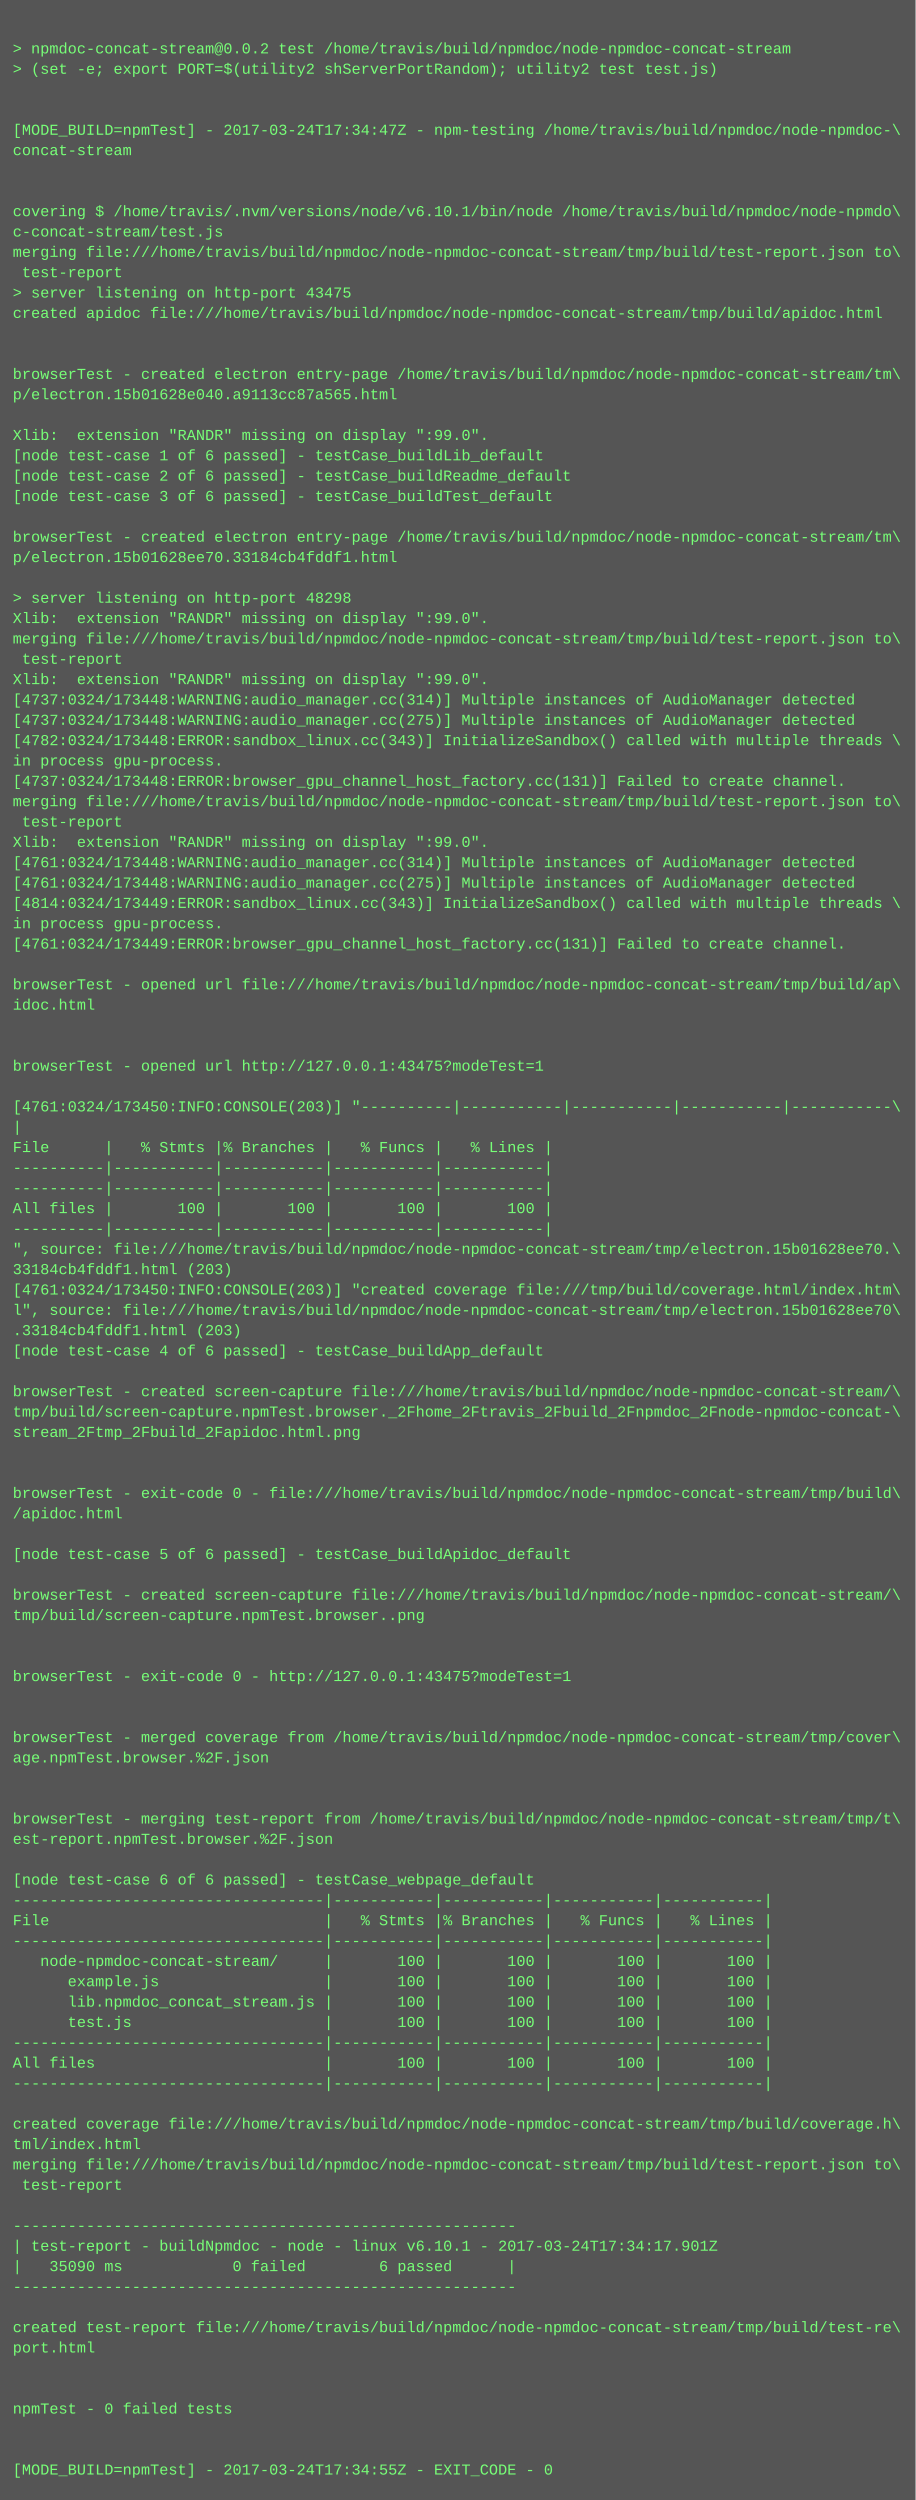
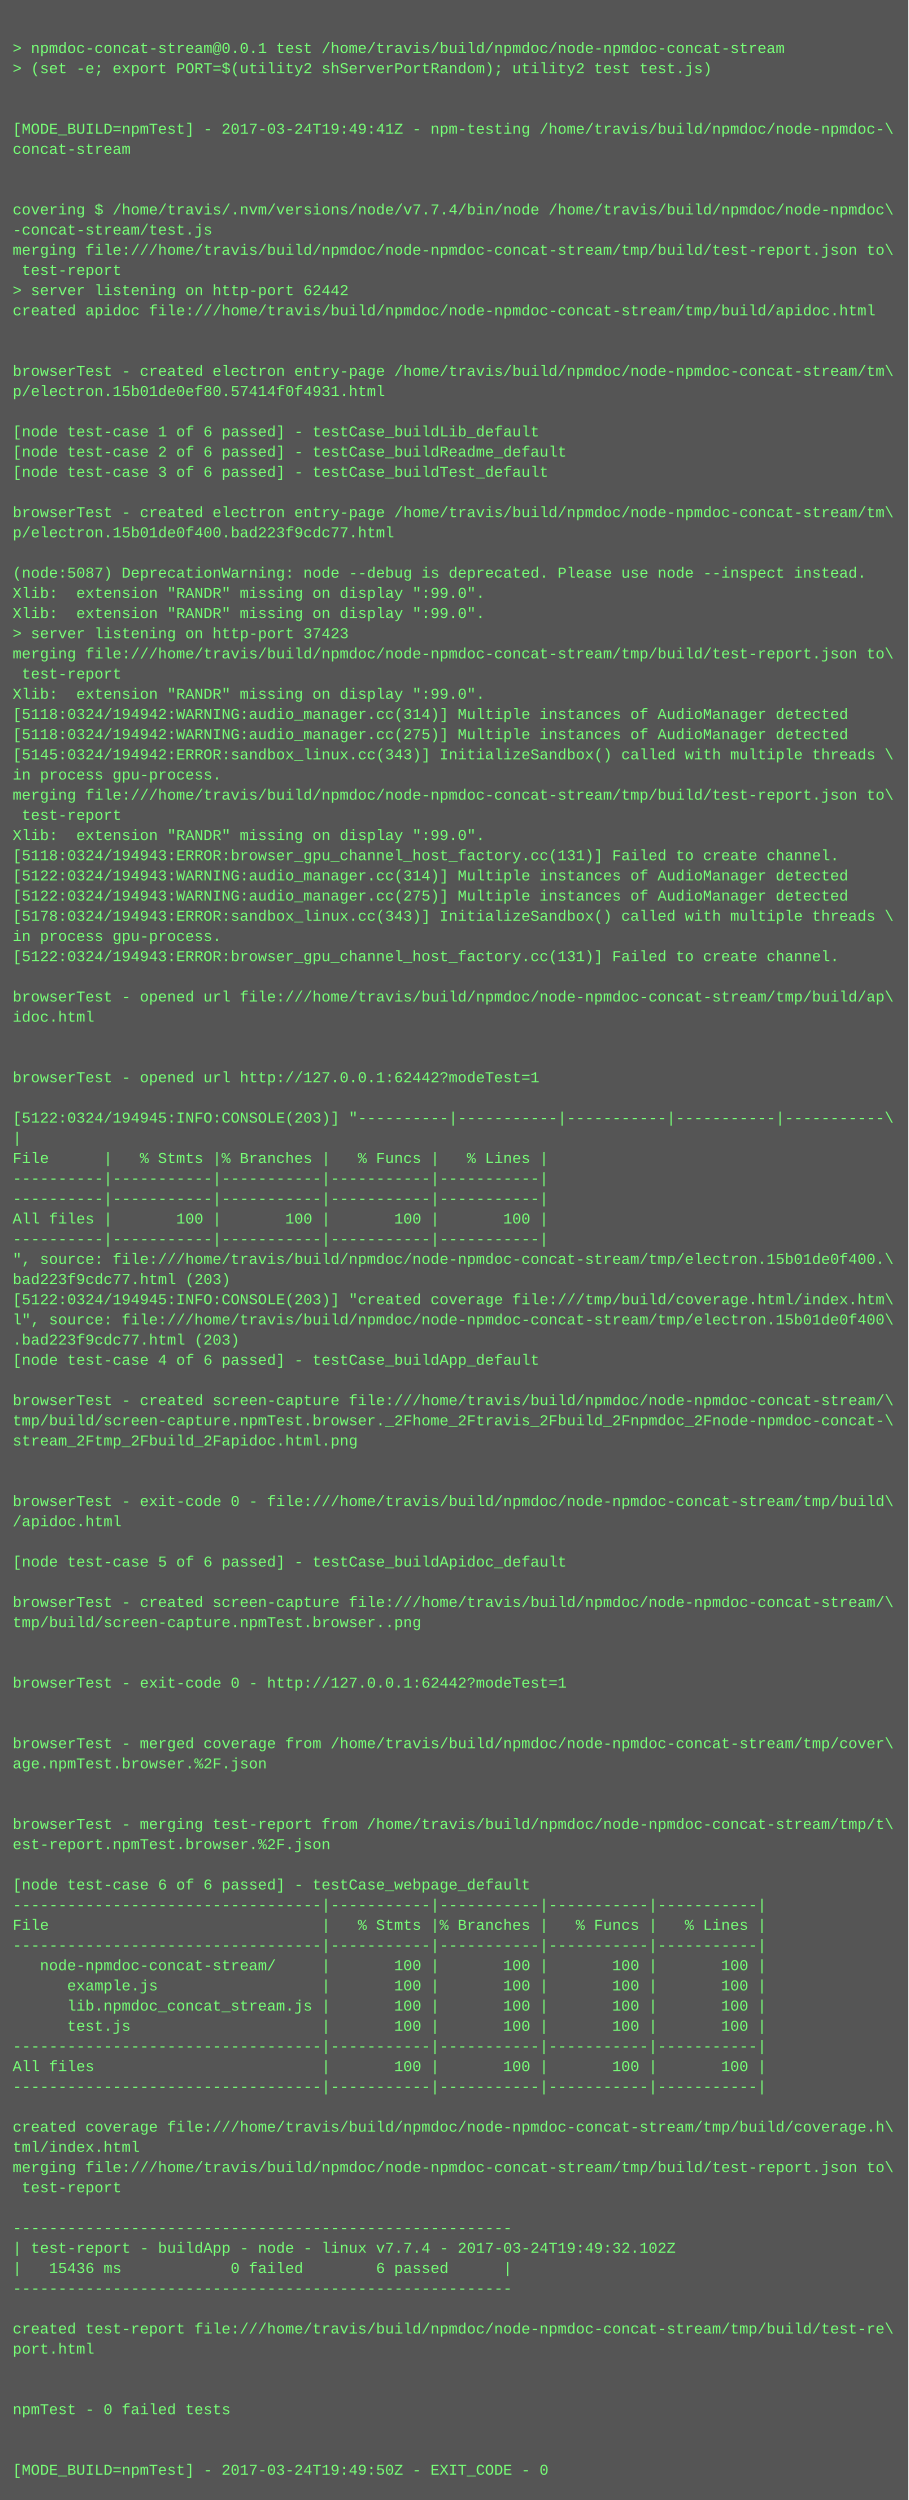
- <svg xmlns="http://www.w3.org/2000/svg" height="1966" width="720">
-   <rect height="1966" fill="#555" width="720" />
+ <svg xmlns="http://www.w3.org/2000/svg" height="1982" width="720">
+   <rect height="1982" fill="#555" width="720" />
  <text fill="#7f7" font-family="Courier New" font-size="12" xml:space="preserve">
    <tspan x="10" y="26" />
-     <tspan x="10" y="42">&gt; npmdoc-concat-stream@0.0.2 test /home/travis/build/npmdoc/node-npmdoc-concat-stream</tspan>
+     <tspan x="10" y="42">&gt; npmdoc-concat-stream@0.0.1 test /home/travis/build/npmdoc/node-npmdoc-concat-stream</tspan>
    <tspan x="10" y="58">&gt; (set -e; export PORT=$(utility2 shServerPortRandom); utility2 test test.js)</tspan>
    <tspan x="10" y="74" />
    <tspan x="10" y="90" />
-     <tspan x="10" y="106">[MODE_BUILD=npmTest] - 2017-03-24T17:34:47Z - npm-testing /home/travis/build/npmdoc/node-npmdoc-\</tspan>
+     <tspan x="10" y="106">[MODE_BUILD=npmTest] - 2017-03-24T19:49:41Z - npm-testing /home/travis/build/npmdoc/node-npmdoc-\</tspan>
    <tspan x="10" y="122">concat-stream</tspan>
    <tspan x="10" y="138" />
    <tspan x="10" y="154" />
-     <tspan x="10" y="170">covering $ /home/travis/.nvm/versions/node/v6.10.1/bin/node /home/travis/build/npmdoc/node-npmdo\</tspan>
-     <tspan x="10" y="186">c-concat-stream/test.js</tspan>
+     <tspan x="10" y="170">covering $ /home/travis/.nvm/versions/node/v7.7.4/bin/node /home/travis/build/npmdoc/node-npmdoc\</tspan>
+     <tspan x="10" y="186">-concat-stream/test.js</tspan>
    <tspan x="10" y="202">merging file:///home/travis/build/npmdoc/node-npmdoc-concat-stream/tmp/build/test-report.json to\</tspan>
    <tspan x="10" y="218"> test-report</tspan>
-     <tspan x="10" y="234">&gt; server listening on http-port 43475</tspan>
+     <tspan x="10" y="234">&gt; server listening on http-port 62442</tspan>
    <tspan x="10" y="250">created apidoc file:///home/travis/build/npmdoc/node-npmdoc-concat-stream/tmp/build/apidoc.html</tspan>
    <tspan x="10" y="266" />
    <tspan x="10" y="282" />
    <tspan x="10" y="298">browserTest - created electron entry-page /home/travis/build/npmdoc/node-npmdoc-concat-stream/tm\</tspan>
-     <tspan x="10" y="314">p/electron.15b01628e040.a9113cc87a565.html</tspan>
+     <tspan x="10" y="314">p/electron.15b01de0ef80.57414f0f4931.html</tspan>
    <tspan x="10" y="330" />
-     <tspan x="10" y="346">Xlib:  extension "RANDR" missing on display ":99.0".</tspan>
-     <tspan x="10" y="362">[node test-case 1 of 6 passed] - testCase_buildLib_default</tspan>
-     <tspan x="10" y="378">[node test-case 2 of 6 passed] - testCase_buildReadme_default</tspan>
-     <tspan x="10" y="394">[node test-case 3 of 6 passed] - testCase_buildTest_default</tspan>
-     <tspan x="10" y="410" />
-     <tspan x="10" y="426">browserTest - created electron entry-page /home/travis/build/npmdoc/node-npmdoc-concat-stream/tm\</tspan>
-     <tspan x="10" y="442">p/electron.15b01628ee70.33184cb4fddf1.html</tspan>
-     <tspan x="10" y="458" />
-     <tspan x="10" y="474">&gt; server listening on http-port 48298</tspan>
+     <tspan x="10" y="346">[node test-case 1 of 6 passed] - testCase_buildLib_default</tspan>
+     <tspan x="10" y="362">[node test-case 2 of 6 passed] - testCase_buildReadme_default</tspan>
+     <tspan x="10" y="378">[node test-case 3 of 6 passed] - testCase_buildTest_default</tspan>
+     <tspan x="10" y="394" />
+     <tspan x="10" y="410">browserTest - created electron entry-page /home/travis/build/npmdoc/node-npmdoc-concat-stream/tm\</tspan>
+     <tspan x="10" y="426">p/electron.15b01de0f400.bad223f9cdc77.html</tspan>
+     <tspan x="10" y="442" />
+     <tspan x="10" y="458">(node:5087) DeprecationWarning: node --debug is deprecated. Please use node --inspect instead.</tspan>
+     <tspan x="10" y="474">Xlib:  extension "RANDR" missing on display ":99.0".</tspan>
    <tspan x="10" y="490">Xlib:  extension "RANDR" missing on display ":99.0".</tspan>
-     <tspan x="10" y="506">merging file:///home/travis/build/npmdoc/node-npmdoc-concat-stream/tmp/build/test-report.json to\</tspan>
-     <tspan x="10" y="522"> test-report</tspan>
-     <tspan x="10" y="538">Xlib:  extension "RANDR" missing on display ":99.0".</tspan>
-     <tspan x="10" y="554">[4737:0324/173448:WARNING:audio_manager.cc(314)] Multiple instances of AudioManager detected</tspan>
-     <tspan x="10" y="570">[4737:0324/173448:WARNING:audio_manager.cc(275)] Multiple instances of AudioManager detected</tspan>
-     <tspan x="10" y="586">[4782:0324/173448:ERROR:sandbox_linux.cc(343)] InitializeSandbox() called with multiple threads \</tspan>
-     <tspan x="10" y="602">in process gpu-process. </tspan>
-     <tspan x="10" y="618">[4737:0324/173448:ERROR:browser_gpu_channel_host_factory.cc(131)] Failed to create channel.</tspan>
+     <tspan x="10" y="506">&gt; server listening on http-port 37423</tspan>
+     <tspan x="10" y="522">merging file:///home/travis/build/npmdoc/node-npmdoc-concat-stream/tmp/build/test-report.json to\</tspan>
+     <tspan x="10" y="538"> test-report</tspan>
+     <tspan x="10" y="554">Xlib:  extension "RANDR" missing on display ":99.0".</tspan>
+     <tspan x="10" y="570">[5118:0324/194942:WARNING:audio_manager.cc(314)] Multiple instances of AudioManager detected</tspan>
+     <tspan x="10" y="586">[5118:0324/194942:WARNING:audio_manager.cc(275)] Multiple instances of AudioManager detected</tspan>
+     <tspan x="10" y="602">[5145:0324/194942:ERROR:sandbox_linux.cc(343)] InitializeSandbox() called with multiple threads \</tspan>
+     <tspan x="10" y="618">in process gpu-process. </tspan>
    <tspan x="10" y="634">merging file:///home/travis/build/npmdoc/node-npmdoc-concat-stream/tmp/build/test-report.json to\</tspan>
    <tspan x="10" y="650"> test-report</tspan>
    <tspan x="10" y="666">Xlib:  extension "RANDR" missing on display ":99.0".</tspan>
-     <tspan x="10" y="682">[4761:0324/173448:WARNING:audio_manager.cc(314)] Multiple instances of AudioManager detected</tspan>
-     <tspan x="10" y="698">[4761:0324/173448:WARNING:audio_manager.cc(275)] Multiple instances of AudioManager detected</tspan>
-     <tspan x="10" y="714">[4814:0324/173449:ERROR:sandbox_linux.cc(343)] InitializeSandbox() called with multiple threads \</tspan>
-     <tspan x="10" y="730">in process gpu-process. </tspan>
-     <tspan x="10" y="746">[4761:0324/173449:ERROR:browser_gpu_channel_host_factory.cc(131)] Failed to create channel.</tspan>
-     <tspan x="10" y="762" />
-     <tspan x="10" y="778">browserTest - opened url file:///home/travis/build/npmdoc/node-npmdoc-concat-stream/tmp/build/ap\</tspan>
-     <tspan x="10" y="794">idoc.html</tspan>
-     <tspan x="10" y="810" />
+     <tspan x="10" y="682">[5118:0324/194943:ERROR:browser_gpu_channel_host_factory.cc(131)] Failed to create channel.</tspan>
+     <tspan x="10" y="698">[5122:0324/194943:WARNING:audio_manager.cc(314)] Multiple instances of AudioManager detected</tspan>
+     <tspan x="10" y="714">[5122:0324/194943:WARNING:audio_manager.cc(275)] Multiple instances of AudioManager detected</tspan>
+     <tspan x="10" y="730">[5178:0324/194943:ERROR:sandbox_linux.cc(343)] InitializeSandbox() called with multiple threads \</tspan>
+     <tspan x="10" y="746">in process gpu-process. </tspan>
+     <tspan x="10" y="762">[5122:0324/194943:ERROR:browser_gpu_channel_host_factory.cc(131)] Failed to create channel.</tspan>
+     <tspan x="10" y="778" />
+     <tspan x="10" y="794">browserTest - opened url file:///home/travis/build/npmdoc/node-npmdoc-concat-stream/tmp/build/ap\</tspan>
+     <tspan x="10" y="810">idoc.html</tspan>
    <tspan x="10" y="826" />
-     <tspan x="10" y="842">browserTest - opened url http://127.0.0.1:43475?modeTest=1</tspan>
-     <tspan x="10" y="858" />
-     <tspan x="10" y="874">[4761:0324/173450:INFO:CONSOLE(203)] "----------|-----------|-----------|-----------|-----------\</tspan>
-     <tspan x="10" y="890">|</tspan>
-     <tspan x="10" y="906">File      |   % Stmts |% Branches |   % Funcs |   % Lines |</tspan>
-     <tspan x="10" y="922">----------|-----------|-----------|-----------|-----------|</tspan>
+     <tspan x="10" y="842" />
+     <tspan x="10" y="858">browserTest - opened url http://127.0.0.1:62442?modeTest=1</tspan>
+     <tspan x="10" y="874" />
+     <tspan x="10" y="890">[5122:0324/194945:INFO:CONSOLE(203)] "----------|-----------|-----------|-----------|-----------\</tspan>
+     <tspan x="10" y="906">|</tspan>
+     <tspan x="10" y="922">File      |   % Stmts |% Branches |   % Funcs |   % Lines |</tspan>
    <tspan x="10" y="938">----------|-----------|-----------|-----------|-----------|</tspan>
-     <tspan x="10" y="954">All files |       100 |       100 |       100 |       100 |</tspan>
-     <tspan x="10" y="970">----------|-----------|-----------|-----------|-----------|</tspan>
-     <tspan x="10" y="986">", source: file:///home/travis/build/npmdoc/node-npmdoc-concat-stream/tmp/electron.15b01628ee70.\</tspan>
-     <tspan x="10" y="1002">33184cb4fddf1.html (203)</tspan>
-     <tspan x="10" y="1018">[4761:0324/173450:INFO:CONSOLE(203)] "created coverage file:///tmp/build/coverage.html/index.htm\</tspan>
-     <tspan x="10" y="1034">l", source: file:///home/travis/build/npmdoc/node-npmdoc-concat-stream/tmp/electron.15b01628ee70\</tspan>
-     <tspan x="10" y="1050">.33184cb4fddf1.html (203)</tspan>
-     <tspan x="10" y="1066">[node test-case 4 of 6 passed] - testCase_buildApp_default</tspan>
-     <tspan x="10" y="1082" />
-     <tspan x="10" y="1098">browserTest - created screen-capture file:///home/travis/build/npmdoc/node-npmdoc-concat-stream/\</tspan>
-     <tspan x="10" y="1114">tmp/build/screen-capture.npmTest.browser._2Fhome_2Ftravis_2Fbuild_2Fnpmdoc_2Fnode-npmdoc-concat-\</tspan>
-     <tspan x="10" y="1130">stream_2Ftmp_2Fbuild_2Fapidoc.html.png</tspan>
-     <tspan x="10" y="1146" />
+     <tspan x="10" y="954">----------|-----------|-----------|-----------|-----------|</tspan>
+     <tspan x="10" y="970">All files |       100 |       100 |       100 |       100 |</tspan>
+     <tspan x="10" y="986">----------|-----------|-----------|-----------|-----------|</tspan>
+     <tspan x="10" y="1002">", source: file:///home/travis/build/npmdoc/node-npmdoc-concat-stream/tmp/electron.15b01de0f400.\</tspan>
+     <tspan x="10" y="1018">bad223f9cdc77.html (203)</tspan>
+     <tspan x="10" y="1034">[5122:0324/194945:INFO:CONSOLE(203)] "created coverage file:///tmp/build/coverage.html/index.htm\</tspan>
+     <tspan x="10" y="1050">l", source: file:///home/travis/build/npmdoc/node-npmdoc-concat-stream/tmp/electron.15b01de0f400\</tspan>
+     <tspan x="10" y="1066">.bad223f9cdc77.html (203)</tspan>
+     <tspan x="10" y="1082">[node test-case 4 of 6 passed] - testCase_buildApp_default</tspan>
+     <tspan x="10" y="1098" />
+     <tspan x="10" y="1114">browserTest - created screen-capture file:///home/travis/build/npmdoc/node-npmdoc-concat-stream/\</tspan>
+     <tspan x="10" y="1130">tmp/build/screen-capture.npmTest.browser._2Fhome_2Ftravis_2Fbuild_2Fnpmdoc_2Fnode-npmdoc-concat-\</tspan>
+     <tspan x="10" y="1146">stream_2Ftmp_2Fbuild_2Fapidoc.html.png</tspan>
    <tspan x="10" y="1162" />
-     <tspan x="10" y="1178">browserTest - exit-code 0 - file:///home/travis/build/npmdoc/node-npmdoc-concat-stream/tmp/build\</tspan>
-     <tspan x="10" y="1194">/apidoc.html</tspan>
-     <tspan x="10" y="1210" />
-     <tspan x="10" y="1226">[node test-case 5 of 6 passed] - testCase_buildApidoc_default</tspan>
-     <tspan x="10" y="1242" />
-     <tspan x="10" y="1258">browserTest - created screen-capture file:///home/travis/build/npmdoc/node-npmdoc-concat-stream/\</tspan>
-     <tspan x="10" y="1274">tmp/build/screen-capture.npmTest.browser..png</tspan>
-     <tspan x="10" y="1290" />
+     <tspan x="10" y="1178" />
+     <tspan x="10" y="1194">browserTest - exit-code 0 - file:///home/travis/build/npmdoc/node-npmdoc-concat-stream/tmp/build\</tspan>
+     <tspan x="10" y="1210">/apidoc.html</tspan>
+     <tspan x="10" y="1226" />
+     <tspan x="10" y="1242">[node test-case 5 of 6 passed] - testCase_buildApidoc_default</tspan>
+     <tspan x="10" y="1258" />
+     <tspan x="10" y="1274">browserTest - created screen-capture file:///home/travis/build/npmdoc/node-npmdoc-concat-stream/\</tspan>
+     <tspan x="10" y="1290">tmp/build/screen-capture.npmTest.browser..png</tspan>
    <tspan x="10" y="1306" />
-     <tspan x="10" y="1322">browserTest - exit-code 0 - http://127.0.0.1:43475?modeTest=1</tspan>
-     <tspan x="10" y="1338" />
+     <tspan x="10" y="1322" />
+     <tspan x="10" y="1338">browserTest - exit-code 0 - http://127.0.0.1:62442?modeTest=1</tspan>
    <tspan x="10" y="1354" />
-     <tspan x="10" y="1370">browserTest - merged coverage from /home/travis/build/npmdoc/node-npmdoc-concat-stream/tmp/cover\</tspan>
-     <tspan x="10" y="1386">age.npmTest.browser.%2F.json</tspan>
-     <tspan x="10" y="1402" />
+     <tspan x="10" y="1370" />
+     <tspan x="10" y="1386">browserTest - merged coverage from /home/travis/build/npmdoc/node-npmdoc-concat-stream/tmp/cover\</tspan>
+     <tspan x="10" y="1402">age.npmTest.browser.%2F.json</tspan>
    <tspan x="10" y="1418" />
-     <tspan x="10" y="1434">browserTest - merging test-report from /home/travis/build/npmdoc/node-npmdoc-concat-stream/tmp/t\</tspan>
-     <tspan x="10" y="1450">est-report.npmTest.browser.%2F.json</tspan>
-     <tspan x="10" y="1466" />
-     <tspan x="10" y="1482">[node test-case 6 of 6 passed] - testCase_webpage_default</tspan>
-     <tspan x="10" y="1498">----------------------------------|-----------|-----------|-----------|-----------|</tspan>
-     <tspan x="10" y="1514">File                              |   % Stmts |% Branches |   % Funcs |   % Lines |</tspan>
-     <tspan x="10" y="1530">----------------------------------|-----------|-----------|-----------|-----------|</tspan>
-     <tspan x="10" y="1546">   node-npmdoc-concat-stream/     |       100 |       100 |       100 |       100 |</tspan>
-     <tspan x="10" y="1562">      example.js                  |       100 |       100 |       100 |       100 |</tspan>
-     <tspan x="10" y="1578">      lib.npmdoc_concat_stream.js |       100 |       100 |       100 |       100 |</tspan>
-     <tspan x="10" y="1594">      test.js                     |       100 |       100 |       100 |       100 |</tspan>
-     <tspan x="10" y="1610">----------------------------------|-----------|-----------|-----------|-----------|</tspan>
-     <tspan x="10" y="1626">All files                         |       100 |       100 |       100 |       100 |</tspan>
-     <tspan x="10" y="1642">----------------------------------|-----------|-----------|-----------|-----------|</tspan>
-     <tspan x="10" y="1658" />
-     <tspan x="10" y="1674">created coverage file:///home/travis/build/npmdoc/node-npmdoc-concat-stream/tmp/build/coverage.h\</tspan>
-     <tspan x="10" y="1690">tml/index.html</tspan>
-     <tspan x="10" y="1706">merging file:///home/travis/build/npmdoc/node-npmdoc-concat-stream/tmp/build/test-report.json to\</tspan>
-     <tspan x="10" y="1722"> test-report</tspan>
-     <tspan x="10" y="1738" />
-     <tspan x="10" y="1754">-------------------------------------------------------</tspan>
-     <tspan x="10" y="1770">| test-report - buildNpmdoc - node - linux v6.10.1 - 2017-03-24T17:34:17.901Z</tspan>
-     <tspan x="10" y="1786">|   35090 ms            0 failed        6 passed      |</tspan>
-     <tspan x="10" y="1802">-------------------------------------------------------</tspan>
-     <tspan x="10" y="1818" />
-     <tspan x="10" y="1834">created test-report file:///home/travis/build/npmdoc/node-npmdoc-concat-stream/tmp/build/test-re\</tspan>
-     <tspan x="10" y="1850">port.html</tspan>
-     <tspan x="10" y="1866" />
+     <tspan x="10" y="1434" />
+     <tspan x="10" y="1450">browserTest - merging test-report from /home/travis/build/npmdoc/node-npmdoc-concat-stream/tmp/t\</tspan>
+     <tspan x="10" y="1466">est-report.npmTest.browser.%2F.json</tspan>
+     <tspan x="10" y="1482" />
+     <tspan x="10" y="1498">[node test-case 6 of 6 passed] - testCase_webpage_default</tspan>
+     <tspan x="10" y="1514">----------------------------------|-----------|-----------|-----------|-----------|</tspan>
+     <tspan x="10" y="1530">File                              |   % Stmts |% Branches |   % Funcs |   % Lines |</tspan>
+     <tspan x="10" y="1546">----------------------------------|-----------|-----------|-----------|-----------|</tspan>
+     <tspan x="10" y="1562">   node-npmdoc-concat-stream/     |       100 |       100 |       100 |       100 |</tspan>
+     <tspan x="10" y="1578">      example.js                  |       100 |       100 |       100 |       100 |</tspan>
+     <tspan x="10" y="1594">      lib.npmdoc_concat_stream.js |       100 |       100 |       100 |       100 |</tspan>
+     <tspan x="10" y="1610">      test.js                     |       100 |       100 |       100 |       100 |</tspan>
+     <tspan x="10" y="1626">----------------------------------|-----------|-----------|-----------|-----------|</tspan>
+     <tspan x="10" y="1642">All files                         |       100 |       100 |       100 |       100 |</tspan>
+     <tspan x="10" y="1658">----------------------------------|-----------|-----------|-----------|-----------|</tspan>
+     <tspan x="10" y="1674" />
+     <tspan x="10" y="1690">created coverage file:///home/travis/build/npmdoc/node-npmdoc-concat-stream/tmp/build/coverage.h\</tspan>
+     <tspan x="10" y="1706">tml/index.html</tspan>
+     <tspan x="10" y="1722">merging file:///home/travis/build/npmdoc/node-npmdoc-concat-stream/tmp/build/test-report.json to\</tspan>
+     <tspan x="10" y="1738"> test-report</tspan>
+     <tspan x="10" y="1754" />
+     <tspan x="10" y="1770">-------------------------------------------------------</tspan>
+     <tspan x="10" y="1786">| test-report - buildApp - node - linux v7.7.4 - 2017-03-24T19:49:32.102Z</tspan>
+     <tspan x="10" y="1802">|   15436 ms            0 failed        6 passed      |</tspan>
+     <tspan x="10" y="1818">-------------------------------------------------------</tspan>
+     <tspan x="10" y="1834" />
+     <tspan x="10" y="1850">created test-report file:///home/travis/build/npmdoc/node-npmdoc-concat-stream/tmp/build/test-re\</tspan>
+     <tspan x="10" y="1866">port.html</tspan>
    <tspan x="10" y="1882" />
-     <tspan x="10" y="1898">npmTest - 0 failed tests</tspan>
-     <tspan x="10" y="1914" />
+     <tspan x="10" y="1898" />
+     <tspan x="10" y="1914">npmTest - 0 failed tests</tspan>
    <tspan x="10" y="1930" />
-     <tspan x="10" y="1946">[MODE_BUILD=npmTest] - 2017-03-24T17:34:55Z - EXIT_CODE - 0</tspan>
+     <tspan x="10" y="1946" />
+     <tspan x="10" y="1962">[MODE_BUILD=npmTest] - 2017-03-24T19:49:50Z - EXIT_CODE - 0</tspan>
  </text>
</svg>
